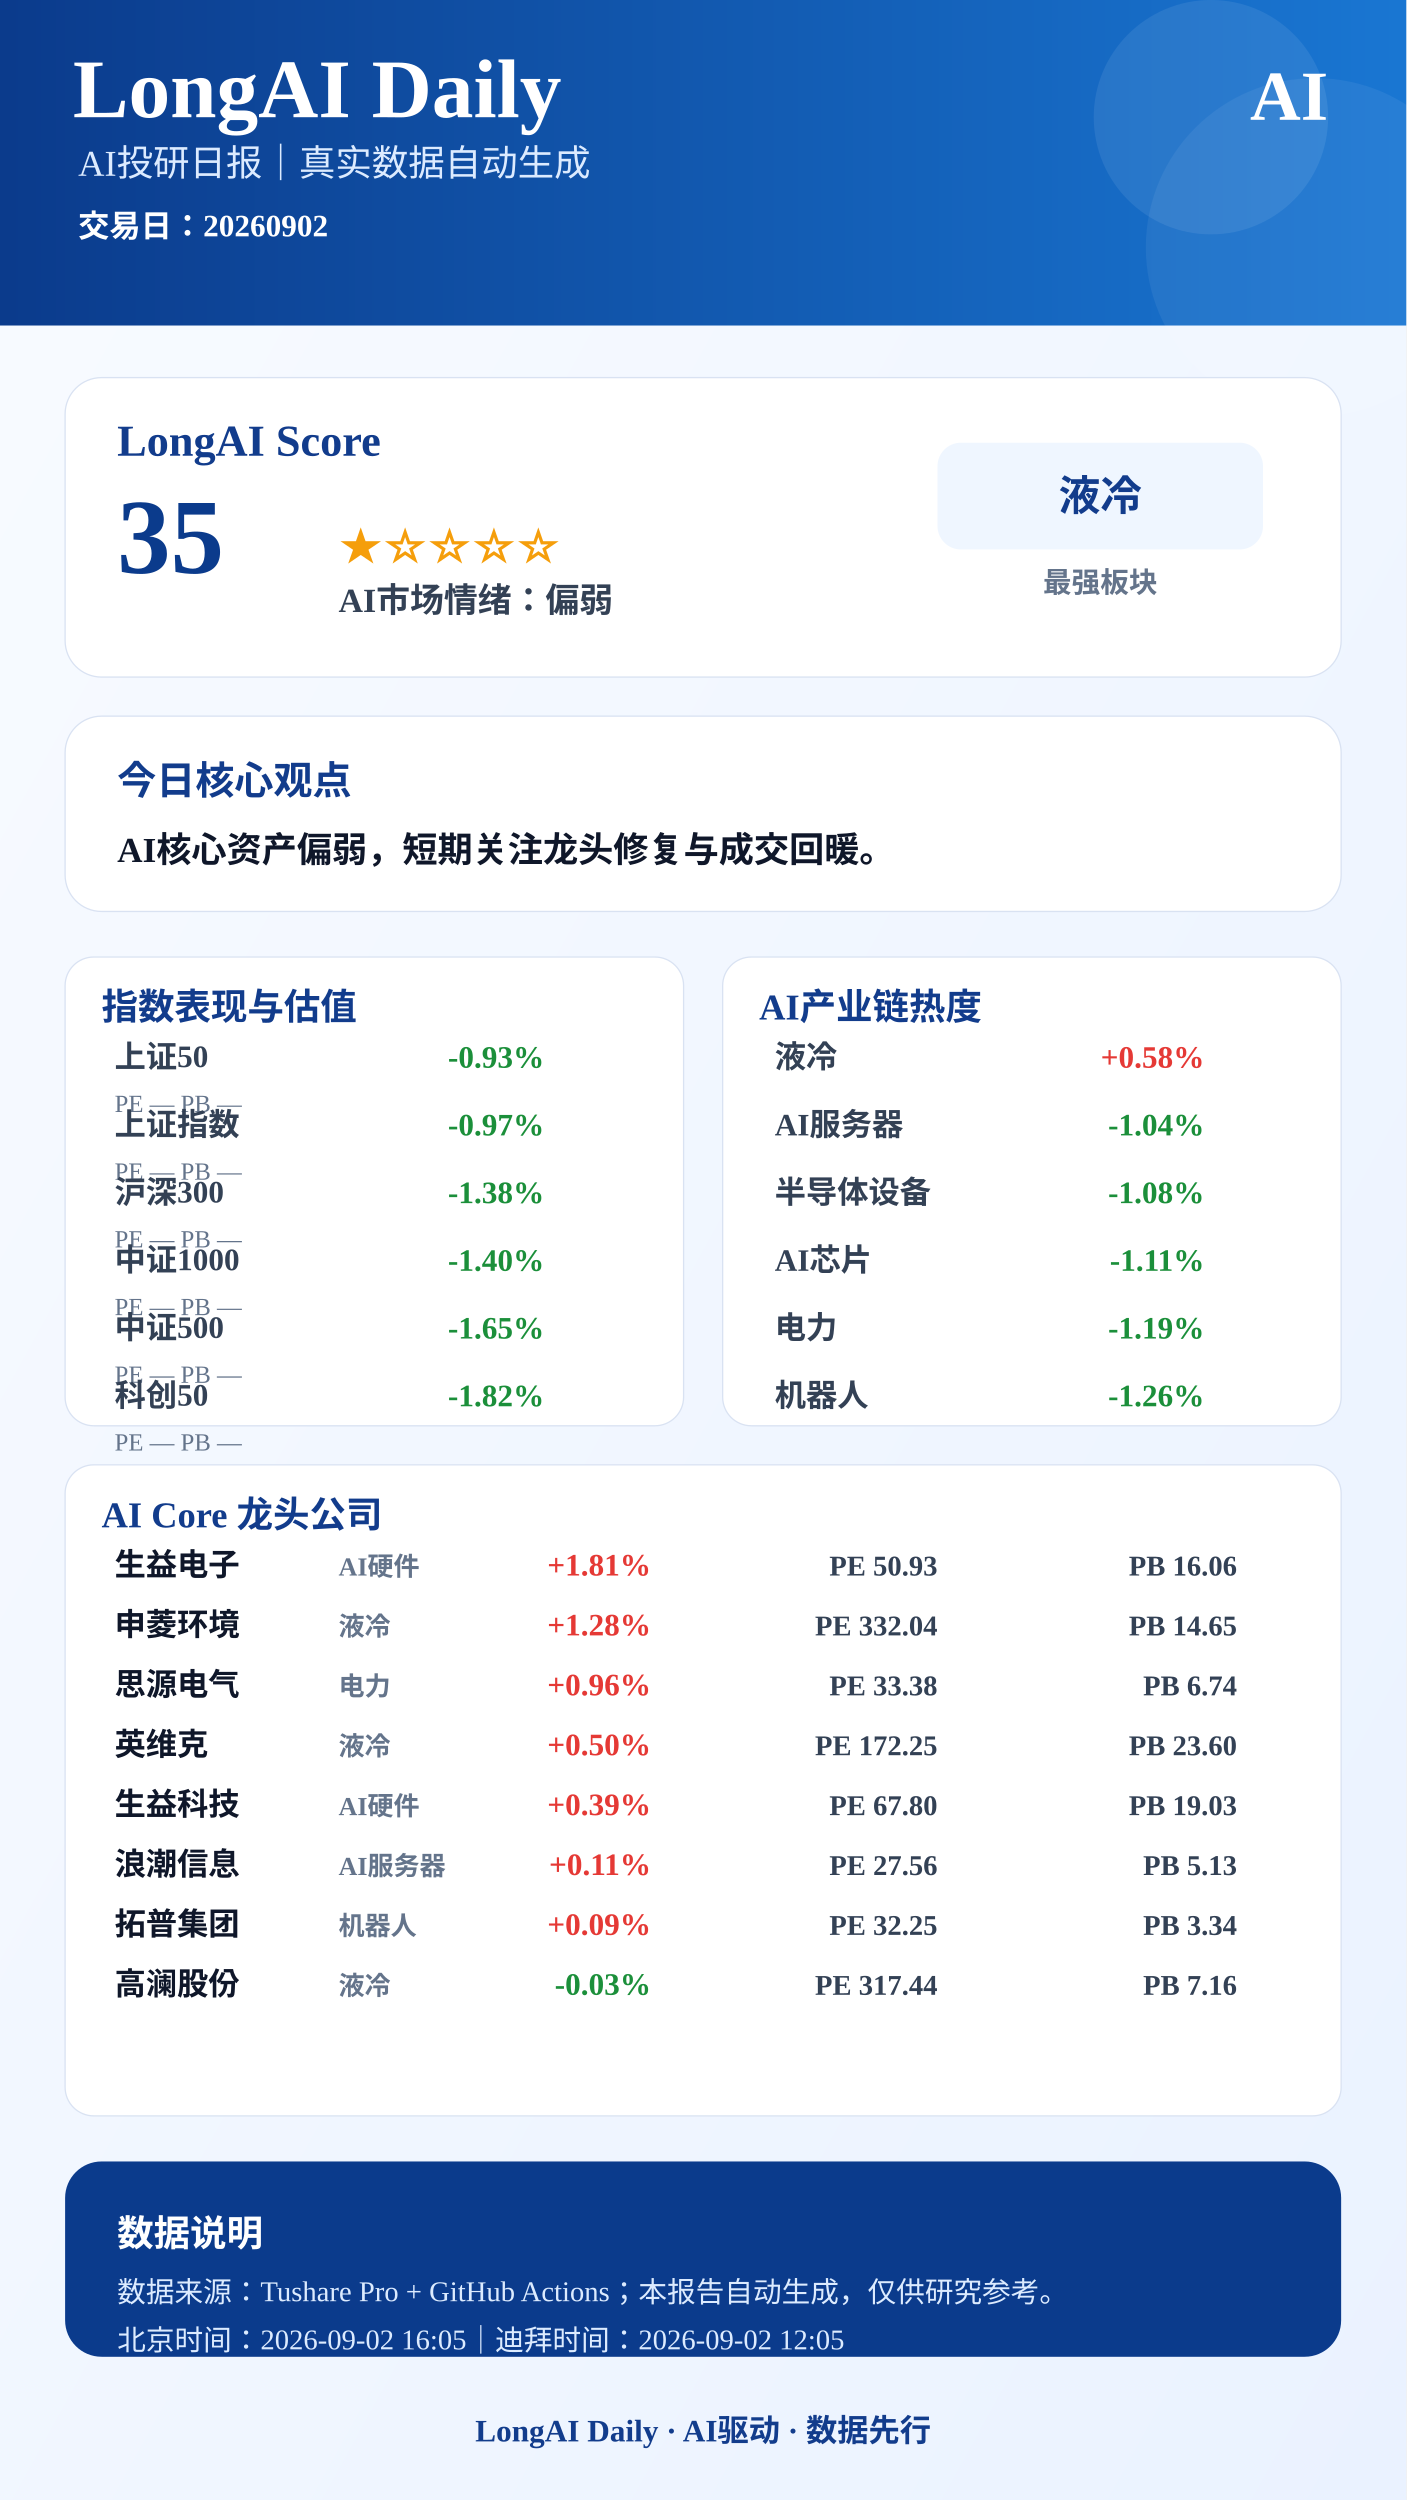
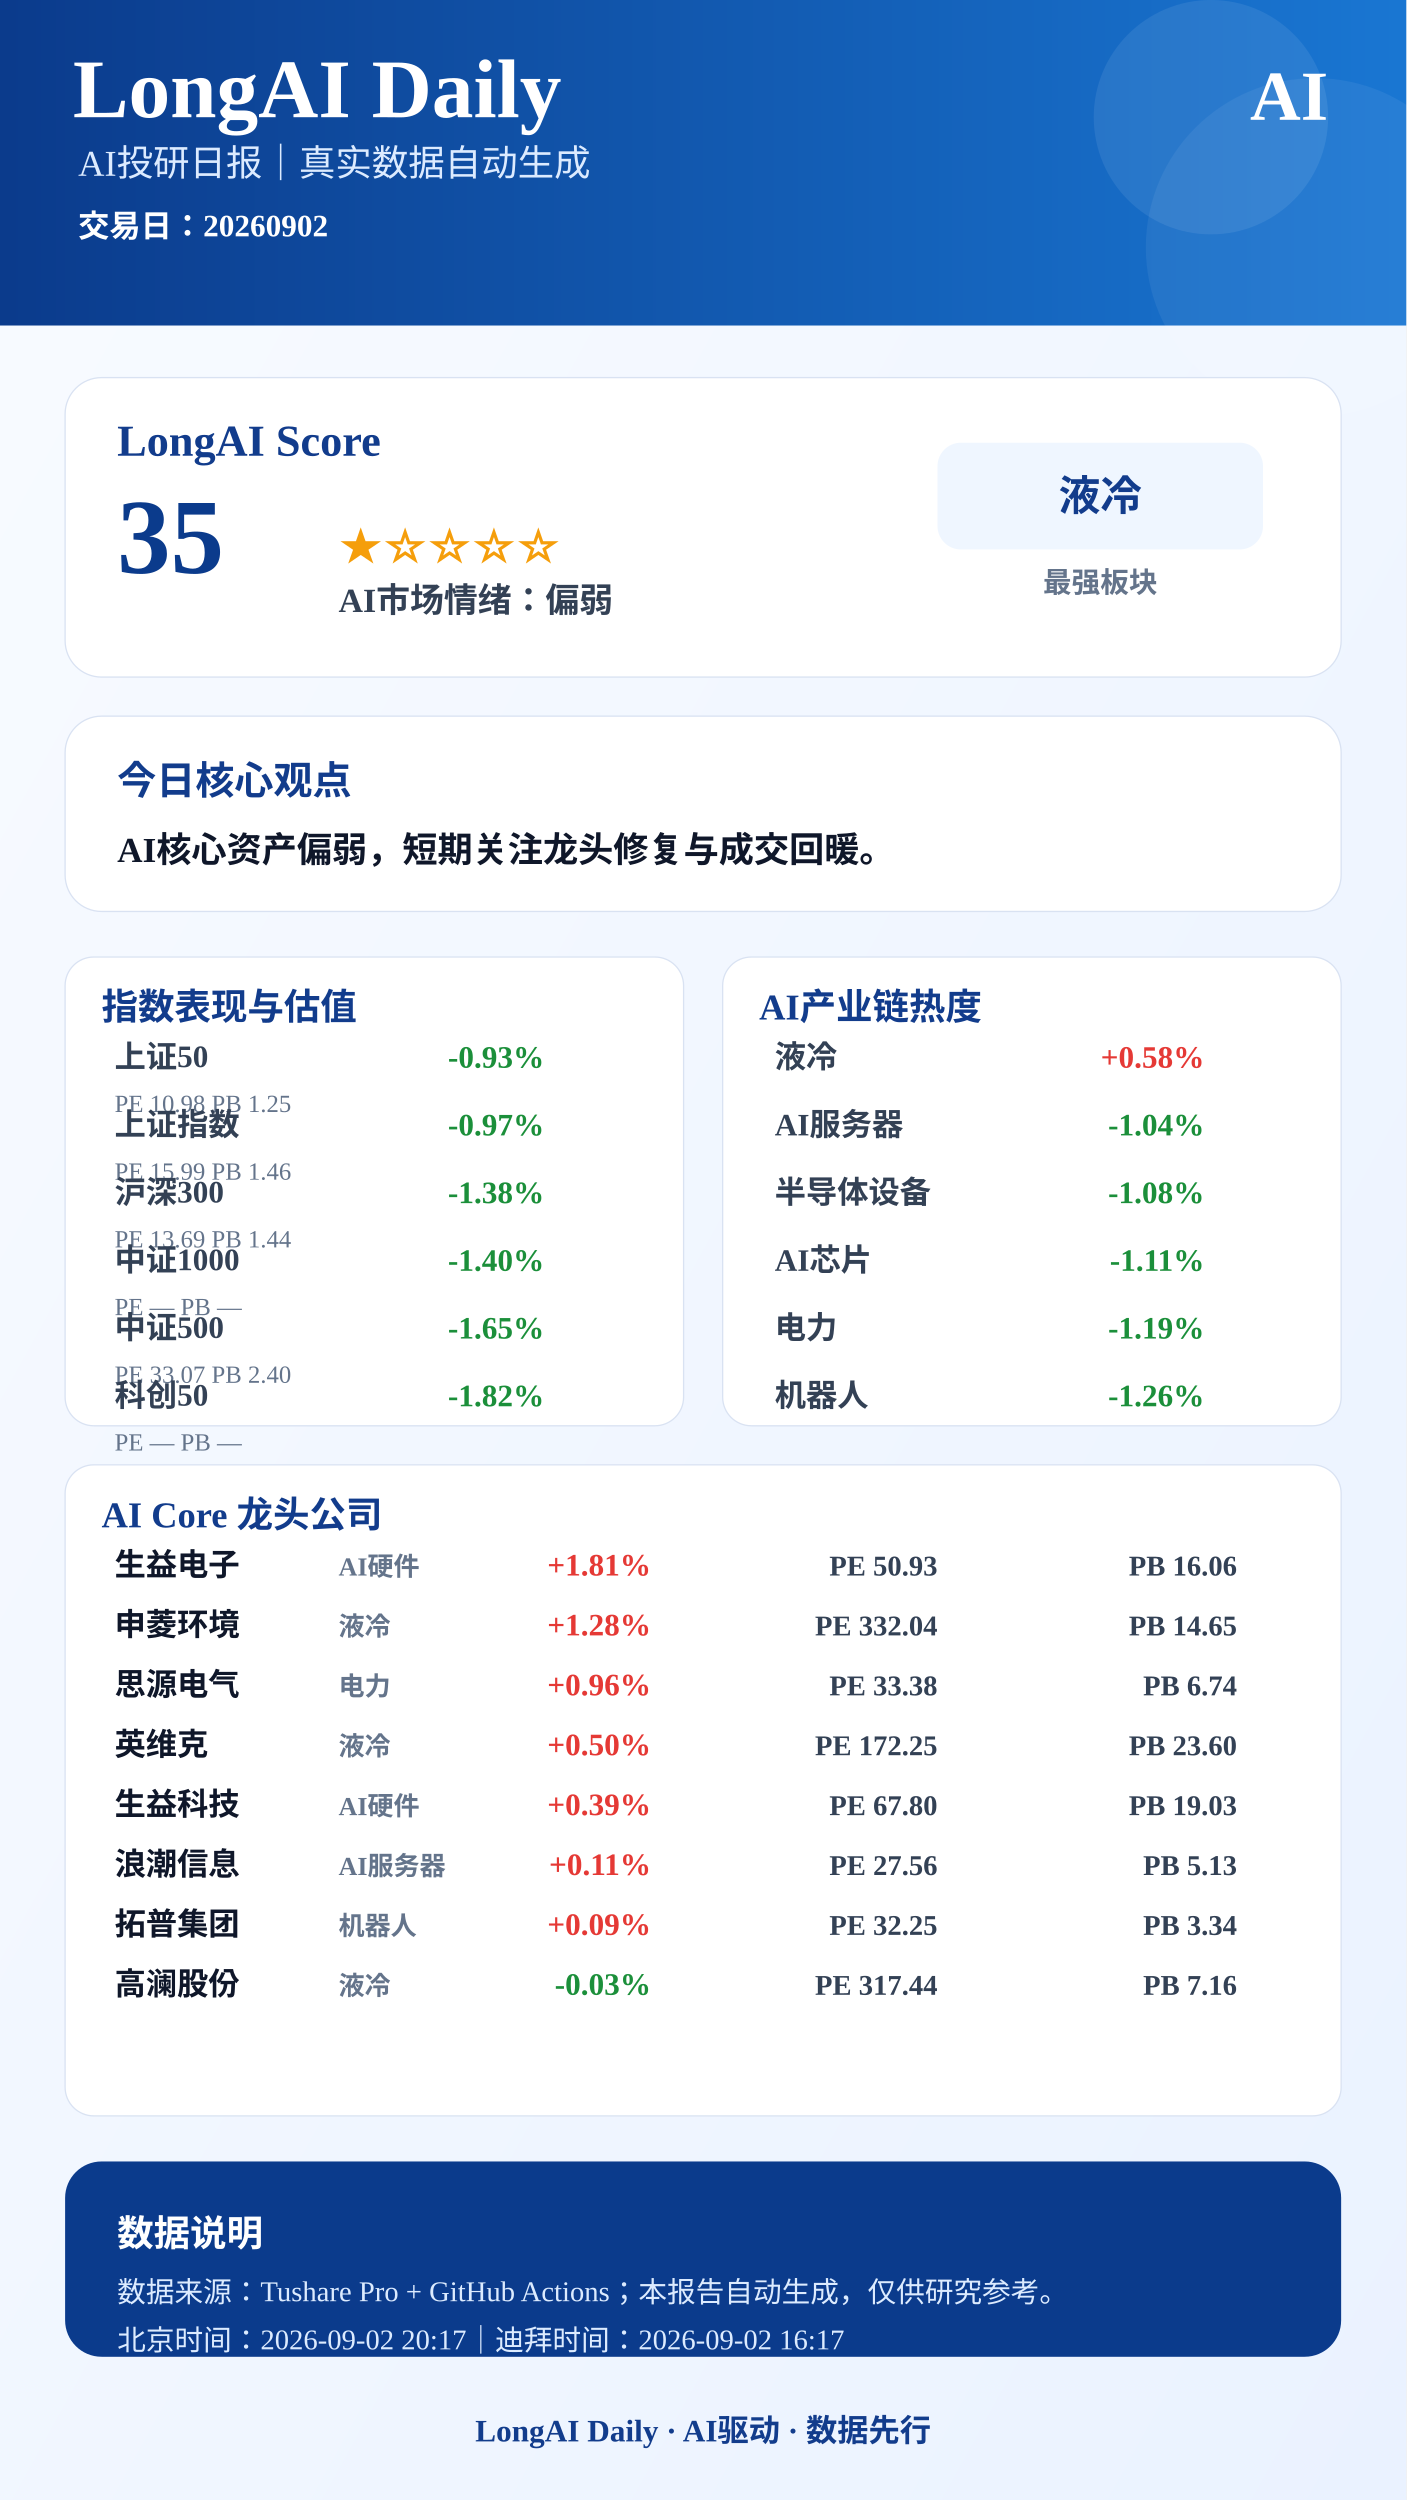
<svg xmlns="http://www.w3.org/2000/svg" width="1080" height="1920" viewBox="0 0 1080 1920">
  <defs>
    <linearGradient id="bg" x1="0" x2="1" y1="0" y2="1">
      <stop offset="0%" stop-color="#F8FBFF" />
      <stop offset="100%" stop-color="#EAF2FF" />
    </linearGradient>
    <linearGradient id="blue" x1="0" x2="1">
      <stop offset="0%" stop-color="#0B3B8C" />
      <stop offset="100%" stop-color="#1976D2" />
    </linearGradient>
  </defs>
  <rect width="1080" height="1920" fill="url(#bg)" />
  <rect x="0" y="0" width="1080" height="250" fill="url(#blue)" />
  <circle cx="930" cy="90" r="90" fill="#FFFFFF" opacity="0.08" />
  <circle cx="1010" cy="190" r="130" fill="#FFFFFF" opacity="0.06" />
  <text x="56" y="90" font-size="64" font-weight="900" fill="#FFFFFF" text-anchor="start">LongAI Daily</text>
  <text x="60" y="135" font-size="28" font-weight="500" fill="#DCEBFF" text-anchor="start">AI投研日报｜真实数据自动生成</text>
  <text x="60" y="182" font-size="24" font-weight="600" fill="#FFFFFF" text-anchor="start">交易日：20260902</text>
  <text x="1020" y="92" font-size="54" font-weight="900" fill="#FFFFFF" text-anchor="end">AI</text>
  <rect x="50" y="290" width="980" height="230" rx="28" fill="#FFFFFF" stroke="#D9E2F2" />
  <text x="90" y="350" font-size="34" font-weight="800" fill="#123C8C" text-anchor="start">LongAI Score</text>
  <text x="90" y="440" font-size="82" font-weight="900" fill="#0B3B8C" text-anchor="start">35</text>
  <text x="260" y="430" font-size="34" font-weight="800" fill="#F59E0B" text-anchor="start">★☆☆☆☆</text>
  <text x="260" y="470" font-size="26" font-weight="700" fill="#334155" text-anchor="start">AI市场情绪：偏弱</text>
  <rect x="720" y="340" width="250" height="82" rx="18" fill="#EFF6FF" />
  <text x="845" y="392" font-size="32" font-weight="800" fill="#123C8C" text-anchor="middle">液冷</text>
  <text x="845" y="455" font-size="22" font-weight="600" fill="#64748B" text-anchor="middle">最强板块</text>
  <rect x="50" y="550" width="980" height="150" rx="28" fill="#FFFFFF" stroke="#D9E2F2" />
  <text x="90" y="610" font-size="30" font-weight="800" fill="#123C8C" text-anchor="start">今日核心观点</text>
  <text x="90" y="662" font-size="27" font-weight="700" fill="#0F172A" text-anchor="start">AI核心资产偏弱，短期关注龙头修复与成交回暖。</text>
  <rect x="50" y="735" width="475" height="360" rx="22" fill="#FFFFFF" stroke="#D9E2F2" />
  <text x="78" y="783" font-size="28" font-weight="800" fill="#123C8C">指数表现与估值</text>
  <text x="88" y="820" font-size="24" font-weight="600" fill="#334155" text-anchor="start">上证50</text>
  <text x="418" y="820" font-size="24" font-weight="800" fill="#1B8F3A" text-anchor="end">-0.93%</text>
-   <text x="88" y="854" font-size="19" font-weight="500" fill="#64748B" text-anchor="start">PE —  PB —</text>
+   <text x="88" y="854" font-size="19" font-weight="500" fill="#64748B" text-anchor="start">PE 10.98  PB 1.25</text>
  <text x="88" y="872" font-size="24" font-weight="600" fill="#334155" text-anchor="start">上证指数</text>
  <text x="418" y="872" font-size="24" font-weight="800" fill="#1B8F3A" text-anchor="end">-0.97%</text>
-   <text x="88" y="906" font-size="19" font-weight="500" fill="#64748B" text-anchor="start">PE —  PB —</text>
+   <text x="88" y="906" font-size="19" font-weight="500" fill="#64748B" text-anchor="start">PE 15.99  PB 1.46</text>
  <text x="88" y="924" font-size="24" font-weight="600" fill="#334155" text-anchor="start">沪深300</text>
  <text x="418" y="924" font-size="24" font-weight="800" fill="#1B8F3A" text-anchor="end">-1.38%</text>
-   <text x="88" y="958" font-size="19" font-weight="500" fill="#64748B" text-anchor="start">PE —  PB —</text>
+   <text x="88" y="958" font-size="19" font-weight="500" fill="#64748B" text-anchor="start">PE 13.69  PB 1.44</text>
  <text x="88" y="976" font-size="24" font-weight="600" fill="#334155" text-anchor="start">中证1000</text>
  <text x="418" y="976" font-size="24" font-weight="800" fill="#1B8F3A" text-anchor="end">-1.40%</text>
  <text x="88" y="1010" font-size="19" font-weight="500" fill="#64748B" text-anchor="start">PE —  PB —</text>
  <text x="88" y="1028" font-size="24" font-weight="600" fill="#334155" text-anchor="start">中证500</text>
  <text x="418" y="1028" font-size="24" font-weight="800" fill="#1B8F3A" text-anchor="end">-1.65%</text>
-   <text x="88" y="1062" font-size="19" font-weight="500" fill="#64748B" text-anchor="start">PE —  PB —</text>
+   <text x="88" y="1062" font-size="19" font-weight="500" fill="#64748B" text-anchor="start">PE 33.07  PB 2.40</text>
  <text x="88" y="1080" font-size="24" font-weight="600" fill="#334155" text-anchor="start">科创50</text>
  <text x="418" y="1080" font-size="24" font-weight="800" fill="#1B8F3A" text-anchor="end">-1.82%</text>
  <text x="88" y="1114" font-size="19" font-weight="500" fill="#64748B" text-anchor="start">PE —  PB —</text>
  <rect x="555" y="735" width="475" height="360" rx="22" fill="#FFFFFF" stroke="#D9E2F2" />
  <text x="583" y="783" font-size="28" font-weight="800" fill="#123C8C">AI产业链热度</text>
  <text x="595" y="820" font-size="24" font-weight="600" fill="#334155" text-anchor="start">液冷</text>
  <text x="925" y="820" font-size="24" font-weight="800" fill="#E53935" text-anchor="end">+0.58%</text>
  <text x="595" y="872" font-size="24" font-weight="600" fill="#334155" text-anchor="start">AI服务器</text>
  <text x="925" y="872" font-size="24" font-weight="800" fill="#1B8F3A" text-anchor="end">-1.04%</text>
  <text x="595" y="924" font-size="24" font-weight="600" fill="#334155" text-anchor="start">半导体设备</text>
  <text x="925" y="924" font-size="24" font-weight="800" fill="#1B8F3A" text-anchor="end">-1.08%</text>
  <text x="595" y="976" font-size="24" font-weight="600" fill="#334155" text-anchor="start">AI芯片</text>
  <text x="925" y="976" font-size="24" font-weight="800" fill="#1B8F3A" text-anchor="end">-1.11%</text>
  <text x="595" y="1028" font-size="24" font-weight="600" fill="#334155" text-anchor="start">电力</text>
  <text x="925" y="1028" font-size="24" font-weight="800" fill="#1B8F3A" text-anchor="end">-1.19%</text>
  <text x="595" y="1080" font-size="24" font-weight="600" fill="#334155" text-anchor="start">机器人</text>
  <text x="925" y="1080" font-size="24" font-weight="800" fill="#1B8F3A" text-anchor="end">-1.26%</text>
  <rect x="50" y="1125" width="980" height="500" rx="22" fill="#FFFFFF" stroke="#D9E2F2" />
  <text x="78" y="1173" font-size="28" font-weight="800" fill="#123C8C">AI Core 龙头公司</text>
  <text x="88" y="1210" font-size="24" font-weight="800" fill="#0F172A" text-anchor="start">生益电子</text>
  <text x="260" y="1210" font-size="20" font-weight="600" fill="#64748B" text-anchor="start">AI硬件</text>
  <text x="500" y="1210" font-size="24" font-weight="900" fill="#E53935" text-anchor="end">+1.81%</text>
  <text x="720" y="1210" font-size="22" font-weight="700" fill="#334155" text-anchor="end">PE 50.93</text>
  <text x="950" y="1210" font-size="22" font-weight="700" fill="#334155" text-anchor="end">PB 16.06</text>
  <text x="88" y="1256" font-size="24" font-weight="800" fill="#0F172A" text-anchor="start">申菱环境</text>
  <text x="260" y="1256" font-size="20" font-weight="600" fill="#64748B" text-anchor="start">液冷</text>
  <text x="500" y="1256" font-size="24" font-weight="900" fill="#E53935" text-anchor="end">+1.28%</text>
  <text x="720" y="1256" font-size="22" font-weight="700" fill="#334155" text-anchor="end">PE 332.04</text>
  <text x="950" y="1256" font-size="22" font-weight="700" fill="#334155" text-anchor="end">PB 14.65</text>
  <text x="88" y="1302" font-size="24" font-weight="800" fill="#0F172A" text-anchor="start">思源电气</text>
  <text x="260" y="1302" font-size="20" font-weight="600" fill="#64748B" text-anchor="start">电力</text>
  <text x="500" y="1302" font-size="24" font-weight="900" fill="#E53935" text-anchor="end">+0.96%</text>
  <text x="720" y="1302" font-size="22" font-weight="700" fill="#334155" text-anchor="end">PE 33.38</text>
  <text x="950" y="1302" font-size="22" font-weight="700" fill="#334155" text-anchor="end">PB 6.74</text>
  <text x="88" y="1348" font-size="24" font-weight="800" fill="#0F172A" text-anchor="start">英维克</text>
  <text x="260" y="1348" font-size="20" font-weight="600" fill="#64748B" text-anchor="start">液冷</text>
  <text x="500" y="1348" font-size="24" font-weight="900" fill="#E53935" text-anchor="end">+0.50%</text>
  <text x="720" y="1348" font-size="22" font-weight="700" fill="#334155" text-anchor="end">PE 172.25</text>
  <text x="950" y="1348" font-size="22" font-weight="700" fill="#334155" text-anchor="end">PB 23.60</text>
  <text x="88" y="1394" font-size="24" font-weight="800" fill="#0F172A" text-anchor="start">生益科技</text>
  <text x="260" y="1394" font-size="20" font-weight="600" fill="#64748B" text-anchor="start">AI硬件</text>
  <text x="500" y="1394" font-size="24" font-weight="900" fill="#E53935" text-anchor="end">+0.39%</text>
  <text x="720" y="1394" font-size="22" font-weight="700" fill="#334155" text-anchor="end">PE 67.80</text>
  <text x="950" y="1394" font-size="22" font-weight="700" fill="#334155" text-anchor="end">PB 19.03</text>
  <text x="88" y="1440" font-size="24" font-weight="800" fill="#0F172A" text-anchor="start">浪潮信息</text>
  <text x="260" y="1440" font-size="20" font-weight="600" fill="#64748B" text-anchor="start">AI服务器</text>
  <text x="500" y="1440" font-size="24" font-weight="900" fill="#E53935" text-anchor="end">+0.11%</text>
  <text x="720" y="1440" font-size="22" font-weight="700" fill="#334155" text-anchor="end">PE 27.56</text>
  <text x="950" y="1440" font-size="22" font-weight="700" fill="#334155" text-anchor="end">PB 5.13</text>
  <text x="88" y="1486" font-size="24" font-weight="800" fill="#0F172A" text-anchor="start">拓普集团</text>
  <text x="260" y="1486" font-size="20" font-weight="600" fill="#64748B" text-anchor="start">机器人</text>
  <text x="500" y="1486" font-size="24" font-weight="900" fill="#E53935" text-anchor="end">+0.09%</text>
  <text x="720" y="1486" font-size="22" font-weight="700" fill="#334155" text-anchor="end">PE 32.25</text>
  <text x="950" y="1486" font-size="22" font-weight="700" fill="#334155" text-anchor="end">PB 3.34</text>
  <text x="88" y="1532" font-size="24" font-weight="800" fill="#0F172A" text-anchor="start">高澜股份</text>
  <text x="260" y="1532" font-size="20" font-weight="600" fill="#64748B" text-anchor="start">液冷</text>
  <text x="500" y="1532" font-size="24" font-weight="900" fill="#1B8F3A" text-anchor="end">-0.03%</text>
  <text x="720" y="1532" font-size="22" font-weight="700" fill="#334155" text-anchor="end">PE 317.44</text>
  <text x="950" y="1532" font-size="22" font-weight="700" fill="#334155" text-anchor="end">PB 7.16</text>
  <rect x="50" y="1660" width="980" height="150" rx="28" fill="#0B3B8C" />
  <text x="90" y="1725" font-size="28" font-weight="800" fill="#FFFFFF" text-anchor="start">数据说明</text>
  <text x="90" y="1768" font-size="22" font-weight="500" fill="#DCEBFF" text-anchor="start">数据来源：Tushare Pro + GitHub Actions；本报告自动生成，仅供研究参考。</text>
-   <text x="90" y="1805" font-size="22" font-weight="500" fill="#DCEBFF" text-anchor="start">北京时间：2026-09-02 16:05｜迪拜时间：2026-09-02 12:05</text>
+   <text x="90" y="1805" font-size="22" font-weight="500" fill="#DCEBFF" text-anchor="start">北京时间：2026-09-02 20:17｜迪拜时间：2026-09-02 16:17</text>
  <text x="540" y="1875" font-size="24" font-weight="800" fill="#123C8C" text-anchor="middle">LongAI Daily · AI驱动 · 数据先行</text>
</svg>
